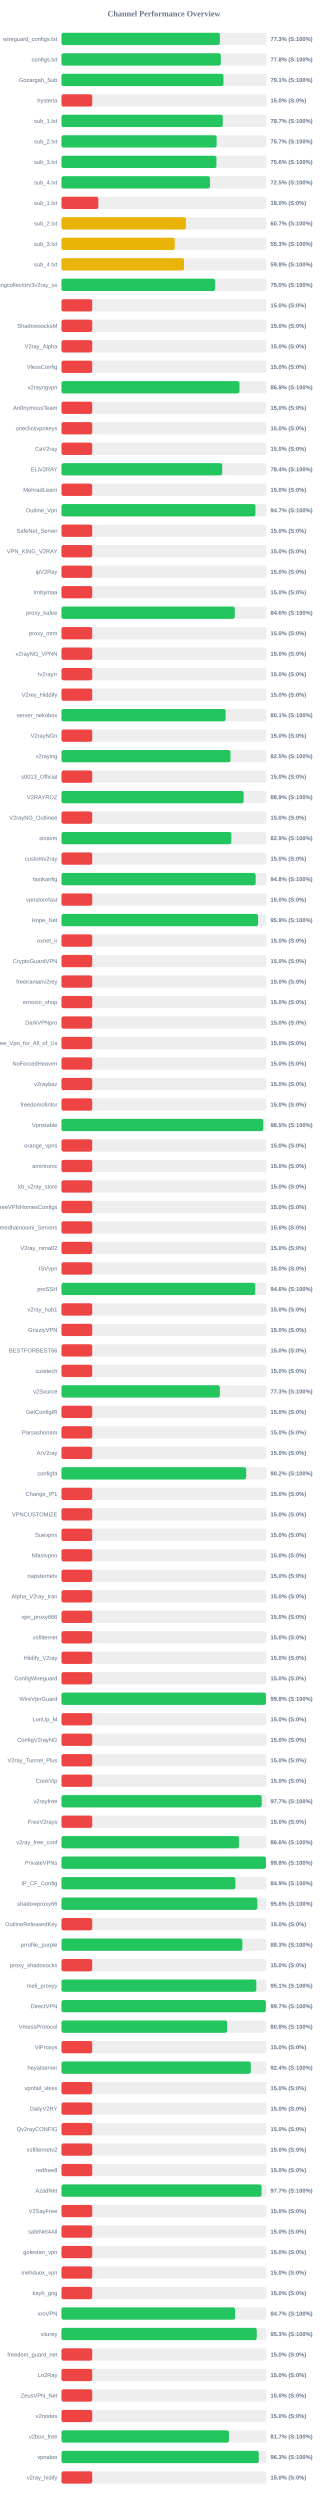
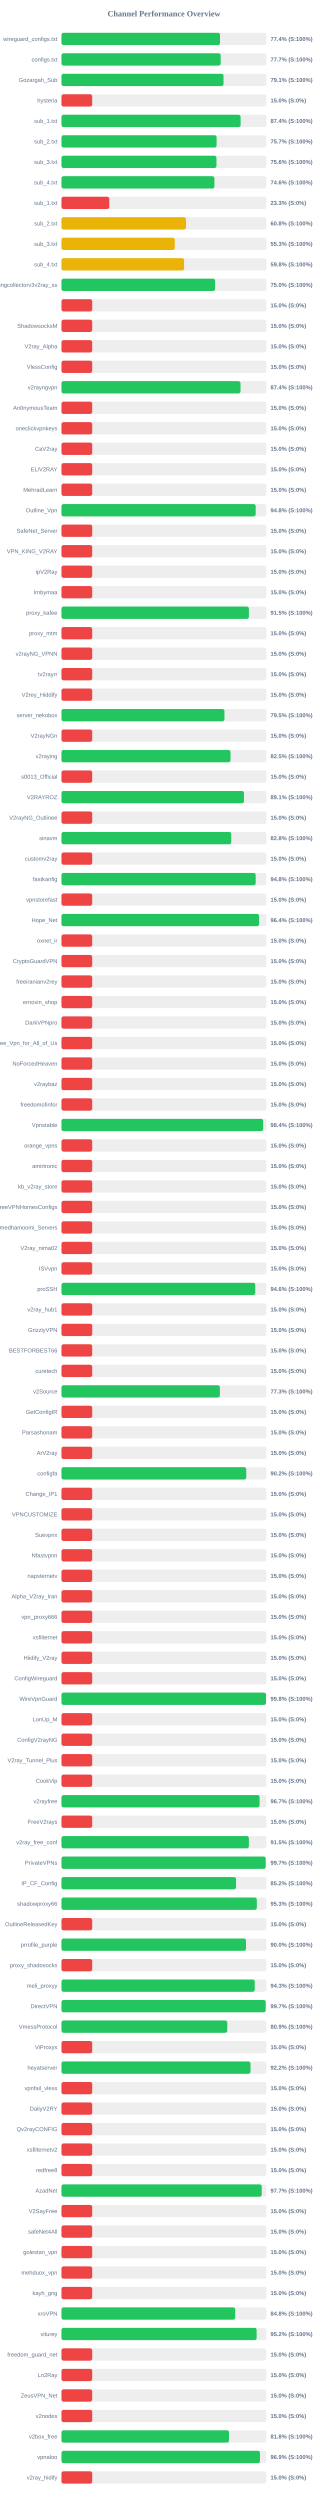
<svg xmlns="http://www.w3.org/2000/svg" width="800" height="6100" version="1.1">
  <style>
        .row { font: 14px Arial; fill: #64748b; }
        .score { font: bold 14px Arial; fill: #64748b; }
    </style>
  <text x="400" y="40" text-anchor="middle" font-size="20px" font-weight="bold" fill="#64748b">Channel Performance Overview</text>
  <rect x="150" y="80" width="500" height="30" fill="#eee" rx="5" />
-   <rect x="150" y="80" width="386.55" height="30" fill="#22c55e" rx="5" />
+   <rect x="150" y="80" width="386.85" height="30" fill="#22c55e" rx="5" />
  <text x="140" y="100" text-anchor="end" class="row">wireguard_configs.txt</text>
-   <text x="660" y="100" text-anchor="start" class="score">77.3% (S:100%)</text>
+   <text x="660" y="100" text-anchor="start" class="score">77.4% (S:100%)</text>
  <rect x="150" y="130" width="500" height="30" fill="#eee" rx="5" />
-   <rect x="150" y="130" width="388.75" height="30" fill="#22c55e" rx="5" />
+   <rect x="150" y="130" width="388.5" height="30" fill="#22c55e" rx="5" />
  <text x="140" y="150" text-anchor="end" class="row">configs.txt</text>
-   <text x="660" y="150" text-anchor="start" class="score">77.8% (S:100%)</text>
+   <text x="660" y="150" text-anchor="start" class="score">77.7% (S:100%)</text>
  <rect x="150" y="180" width="500" height="30" fill="#eee" rx="5" />
-   <rect x="150" y="180" width="395.3" height="30" fill="#22c55e" rx="5" />
+   <rect x="150" y="180" width="395.4" height="30" fill="#22c55e" rx="5" />
  <text x="140" y="200" text-anchor="end" class="row">Gozargah_Sub</text>
  <text x="660" y="200" text-anchor="start" class="score">79.1% (S:100%)</text>
  <rect x="150" y="230" width="500" height="30" fill="#eee" rx="5" />
  <rect x="150" y="230" width="75.0" height="30" fill="#ef4444" rx="5" />
  <text x="140" y="250" text-anchor="end" class="row">hysteria</text>
  <text x="660" y="250" text-anchor="start" class="score">15.0% (S:0%)</text>
  <rect x="150" y="280" width="500" height="30" fill="#eee" rx="5" />
-   <rect x="150" y="280" width="393.55" height="30" fill="#22c55e" rx="5" />
+   <rect x="150" y="280" width="437.1" height="30" fill="#22c55e" rx="5" />
  <text x="140" y="300" text-anchor="end" class="row">sub_1.txt</text>
-   <text x="660" y="300" text-anchor="start" class="score">78.7% (S:100%)</text>
+   <text x="660" y="300" text-anchor="start" class="score">87.4% (S:100%)</text>
  <rect x="150" y="330" width="500" height="30" fill="#eee" rx="5" />
-   <rect x="150" y="330" width="378.6" height="30" fill="#22c55e" rx="5" />
+   <rect x="150" y="330" width="378.5" height="30" fill="#22c55e" rx="5" />
  <text x="140" y="350" text-anchor="end" class="row">sub_2.txt</text>
  <text x="660" y="350" text-anchor="start" class="score">75.7% (S:100%)</text>
  <rect x="150" y="380" width="500" height="30" fill="#eee" rx="5" />
  <rect x="150" y="380" width="378.2" height="30" fill="#22c55e" rx="5" />
  <text x="140" y="400" text-anchor="end" class="row">sub_3.txt</text>
  <text x="660" y="400" text-anchor="start" class="score">75.6% (S:100%)</text>
  <rect x="150" y="430" width="500" height="30" fill="#eee" rx="5" />
-   <rect x="150" y="430" width="362.35" height="30" fill="#22c55e" rx="5" />
+   <rect x="150" y="430" width="373.15" height="30" fill="#22c55e" rx="5" />
  <text x="140" y="450" text-anchor="end" class="row">sub_4.txt</text>
-   <text x="660" y="450" text-anchor="start" class="score">72.5% (S:100%)</text>
+   <text x="660" y="450" text-anchor="start" class="score">74.6% (S:100%)</text>
  <rect x="150" y="480" width="500" height="30" fill="#eee" rx="5" />
-   <rect x="150" y="480" width="89.9" height="30" fill="#ef4444" rx="5" />
+   <rect x="150" y="480" width="116.65" height="30" fill="#ef4444" rx="5" />
  <text x="140" y="500" text-anchor="end" class="row">sub_1.txt</text>
-   <text x="660" y="500" text-anchor="start" class="score">18.0% (S:0%)</text>
+   <text x="660" y="500" text-anchor="start" class="score">23.3% (S:0%)</text>
  <rect x="150" y="530" width="500" height="30" fill="#eee" rx="5" />
-   <rect x="150" y="530" width="303.65" height="30" fill="#eab308" rx="5" />
+   <rect x="150" y="530" width="303.8" height="30" fill="#eab308" rx="5" />
  <text x="140" y="550" text-anchor="end" class="row">sub_2.txt</text>
-   <text x="660" y="550" text-anchor="start" class="score">60.7% (S:100%)</text>
+   <text x="660" y="550" text-anchor="start" class="score">60.8% (S:100%)</text>
  <rect x="150" y="580" width="500" height="30" fill="#eee" rx="5" />
  <rect x="150" y="580" width="276.4" height="30" fill="#eab308" rx="5" />
  <text x="140" y="600" text-anchor="end" class="row">sub_3.txt</text>
  <text x="660" y="600" text-anchor="start" class="score">55.3% (S:100%)</text>
  <rect x="150" y="630" width="500" height="30" fill="#eee" rx="5" />
-   <rect x="150" y="630" width="299.05" height="30" fill="#eab308" rx="5" />
+   <rect x="150" y="630" width="299.2" height="30" fill="#eab308" rx="5" />
  <text x="140" y="650" text-anchor="end" class="row">sub_4.txt</text>
  <text x="660" y="650" text-anchor="start" class="score">59.8% (S:100%)</text>
  <rect x="150" y="680" width="500" height="30" fill="#eee" rx="5" />
-   <rect x="150" y="680" width="374.95" height="30" fill="#22c55e" rx="5" />
+   <rect x="150" y="680" width="374.85" height="30" fill="#22c55e" rx="5" />
  <text x="140" y="700" text-anchor="end" class="row">kayhgngcollectorv3v2ray_ss</text>
  <text x="660" y="700" text-anchor="start" class="score">75.0% (S:100%)</text>
  <rect x="150" y="730" width="500" height="30" fill="#eee" rx="5" />
  <rect x="150" y="730" width="75.0" height="30" fill="#ef4444" rx="5" />
  <text x="140" y="750" text-anchor="end" class="row" />
  <text x="660" y="750" text-anchor="start" class="score">15.0% (S:0%)</text>
  <rect x="150" y="780" width="500" height="30" fill="#eee" rx="5" />
  <rect x="150" y="780" width="75.0" height="30" fill="#ef4444" rx="5" />
  <text x="140" y="800" text-anchor="end" class="row">ShadowsocksM</text>
  <text x="660" y="800" text-anchor="start" class="score">15.0% (S:0%)</text>
  <rect x="150" y="830" width="500" height="30" fill="#eee" rx="5" />
  <rect x="150" y="830" width="75.0" height="30" fill="#ef4444" rx="5" />
  <text x="140" y="850" text-anchor="end" class="row">V2ray_Alpha</text>
  <text x="660" y="850" text-anchor="start" class="score">15.0% (S:0%)</text>
  <rect x="150" y="880" width="500" height="30" fill="#eee" rx="5" />
  <rect x="150" y="880" width="75.0" height="30" fill="#ef4444" rx="5" />
  <text x="140" y="900" text-anchor="end" class="row">VlessConfig</text>
  <text x="660" y="900" text-anchor="start" class="score">15.0% (S:0%)</text>
  <rect x="150" y="930" width="500" height="30" fill="#eee" rx="5" />
-   <rect x="150" y="930" width="434.3" height="30" fill="#22c55e" rx="5" />
+   <rect x="150" y="930" width="436.8" height="30" fill="#22c55e" rx="5" />
  <text x="140" y="950" text-anchor="end" class="row">v2rayngvpn</text>
-   <text x="660" y="950" text-anchor="start" class="score">86.9% (S:100%)</text>
+   <text x="660" y="950" text-anchor="start" class="score">87.4% (S:100%)</text>
  <rect x="150" y="980" width="500" height="30" fill="#eee" rx="5" />
  <rect x="150" y="980" width="75.0" height="30" fill="#ef4444" rx="5" />
  <text x="140" y="1000" text-anchor="end" class="row">An0nymousTeam</text>
  <text x="660" y="1000" text-anchor="start" class="score">15.0% (S:0%)</text>
  <rect x="150" y="1030" width="500" height="30" fill="#eee" rx="5" />
  <rect x="150" y="1030" width="75.0" height="30" fill="#ef4444" rx="5" />
  <text x="140" y="1050" text-anchor="end" class="row">oneclickvpnkeys</text>
  <text x="660" y="1050" text-anchor="start" class="score">15.0% (S:0%)</text>
  <rect x="150" y="1080" width="500" height="30" fill="#eee" rx="5" />
  <rect x="150" y="1080" width="75.0" height="30" fill="#ef4444" rx="5" />
  <text x="140" y="1100" text-anchor="end" class="row">CaV2ray</text>
  <text x="660" y="1100" text-anchor="start" class="score">15.0% (S:0%)</text>
  <rect x="150" y="1130" width="500" height="30" fill="#eee" rx="5" />
-   <rect x="150" y="1130" width="392.15" height="30" fill="#22c55e" rx="5" />
+   <rect x="150" y="1130" width="75.0" height="30" fill="#ef4444" rx="5" />
  <text x="140" y="1150" text-anchor="end" class="row">ELiV2RAY</text>
-   <text x="660" y="1150" text-anchor="start" class="score">78.4% (S:100%)</text>
+   <text x="660" y="1150" text-anchor="start" class="score">15.0% (S:0%)</text>
  <rect x="150" y="1180" width="500" height="30" fill="#eee" rx="5" />
  <rect x="150" y="1180" width="75.0" height="30" fill="#ef4444" rx="5" />
  <text x="140" y="1200" text-anchor="end" class="row">MehradLearn</text>
  <text x="660" y="1200" text-anchor="start" class="score">15.0% (S:0%)</text>
  <rect x="150" y="1230" width="500" height="30" fill="#eee" rx="5" />
-   <rect x="150" y="1230" width="473.3" height="30" fill="#22c55e" rx="5" />
+   <rect x="150" y="1230" width="473.85" height="30" fill="#22c55e" rx="5" />
  <text x="140" y="1250" text-anchor="end" class="row">Outline_Vpn</text>
-   <text x="660" y="1250" text-anchor="start" class="score">94.7% (S:100%)</text>
+   <text x="660" y="1250" text-anchor="start" class="score">94.8% (S:100%)</text>
  <rect x="150" y="1280" width="500" height="30" fill="#eee" rx="5" />
  <rect x="150" y="1280" width="75.0" height="30" fill="#ef4444" rx="5" />
  <text x="140" y="1300" text-anchor="end" class="row">SafeNet_Server</text>
  <text x="660" y="1300" text-anchor="start" class="score">15.0% (S:0%)</text>
  <rect x="150" y="1330" width="500" height="30" fill="#eee" rx="5" />
  <rect x="150" y="1330" width="75.0" height="30" fill="#ef4444" rx="5" />
  <text x="140" y="1350" text-anchor="end" class="row">VPN_KING_V2RAY</text>
  <text x="660" y="1350" text-anchor="start" class="score">15.0% (S:0%)</text>
  <rect x="150" y="1380" width="500" height="30" fill="#eee" rx="5" />
  <rect x="150" y="1380" width="75.0" height="30" fill="#ef4444" rx="5" />
  <text x="140" y="1400" text-anchor="end" class="row">ipV2Ray</text>
  <text x="660" y="1400" text-anchor="start" class="score">15.0% (S:0%)</text>
  <rect x="150" y="1430" width="500" height="30" fill="#eee" rx="5" />
  <rect x="150" y="1430" width="75.0" height="30" fill="#ef4444" rx="5" />
  <text x="140" y="1450" text-anchor="end" class="row">lrnbymaa</text>
  <text x="660" y="1450" text-anchor="start" class="score">15.0% (S:0%)</text>
  <rect x="150" y="1480" width="500" height="30" fill="#eee" rx="5" />
-   <rect x="150" y="1480" width="422.85" height="30" fill="#22c55e" rx="5" />
+   <rect x="150" y="1480" width="457.3" height="30" fill="#22c55e" rx="5" />
  <text x="140" y="1500" text-anchor="end" class="row">proxy_kafee</text>
-   <text x="660" y="1500" text-anchor="start" class="score">84.6% (S:100%)</text>
+   <text x="660" y="1500" text-anchor="start" class="score">91.5% (S:100%)</text>
  <rect x="150" y="1530" width="500" height="30" fill="#eee" rx="5" />
  <rect x="150" y="1530" width="75.0" height="30" fill="#ef4444" rx="5" />
  <text x="140" y="1550" text-anchor="end" class="row">proxy_mtm</text>
  <text x="660" y="1550" text-anchor="start" class="score">15.0% (S:0%)</text>
  <rect x="150" y="1580" width="500" height="30" fill="#eee" rx="5" />
  <rect x="150" y="1580" width="75.0" height="30" fill="#ef4444" rx="5" />
  <text x="140" y="1600" text-anchor="end" class="row">v2rayNG_VPNN</text>
  <text x="660" y="1600" text-anchor="start" class="score">15.0% (S:0%)</text>
  <rect x="150" y="1630" width="500" height="30" fill="#eee" rx="5" />
  <rect x="150" y="1630" width="75.0" height="30" fill="#ef4444" rx="5" />
  <text x="140" y="1650" text-anchor="end" class="row">tv2rayrr</text>
  <text x="660" y="1650" text-anchor="start" class="score">15.0% (S:0%)</text>
  <rect x="150" y="1680" width="500" height="30" fill="#eee" rx="5" />
  <rect x="150" y="1680" width="75.0" height="30" fill="#ef4444" rx="5" />
  <text x="140" y="1700" text-anchor="end" class="row">V2rey_Hiddify</text>
  <text x="660" y="1700" text-anchor="start" class="score">15.0% (S:0%)</text>
  <rect x="150" y="1730" width="500" height="30" fill="#eee" rx="5" />
-   <rect x="150" y="1730" width="400.55" height="30" fill="#22c55e" rx="5" />
+   <rect x="150" y="1730" width="397.65" height="30" fill="#22c55e" rx="5" />
  <text x="140" y="1750" text-anchor="end" class="row">server_nekobox</text>
-   <text x="660" y="1750" text-anchor="start" class="score">80.1% (S:100%)</text>
+   <text x="660" y="1750" text-anchor="start" class="score">79.5% (S:100%)</text>
  <rect x="150" y="1780" width="500" height="30" fill="#eee" rx="5" />
  <rect x="150" y="1780" width="75.0" height="30" fill="#ef4444" rx="5" />
  <text x="140" y="1800" text-anchor="end" class="row">V2rayNGn</text>
  <text x="660" y="1800" text-anchor="start" class="score">15.0% (S:0%)</text>
  <rect x="150" y="1830" width="500" height="30" fill="#eee" rx="5" />
-   <rect x="150" y="1830" width="412.35" height="30" fill="#22c55e" rx="5" />
+   <rect x="150" y="1830" width="412.4" height="30" fill="#22c55e" rx="5" />
  <text x="140" y="1850" text-anchor="end" class="row">v2raying</text>
  <text x="660" y="1850" text-anchor="start" class="score">82.5% (S:100%)</text>
  <rect x="150" y="1880" width="500" height="30" fill="#eee" rx="5" />
  <rect x="150" y="1880" width="75.0" height="30" fill="#ef4444" rx="5" />
  <text x="140" y="1900" text-anchor="end" class="row">s0013_Official</text>
  <text x="660" y="1900" text-anchor="start" class="score">15.0% (S:0%)</text>
  <rect x="150" y="1930" width="500" height="30" fill="#eee" rx="5" />
-   <rect x="150" y="1930" width="444.55" height="30" fill="#22c55e" rx="5" />
+   <rect x="150" y="1930" width="445.3" height="30" fill="#22c55e" rx="5" />
  <text x="140" y="1950" text-anchor="end" class="row">V2RAYROZ</text>
-   <text x="660" y="1950" text-anchor="start" class="score">88.9% (S:100%)</text>
+   <text x="660" y="1950" text-anchor="start" class="score">89.1% (S:100%)</text>
  <rect x="150" y="1980" width="500" height="30" fill="#eee" rx="5" />
  <rect x="150" y="1980" width="75.0" height="30" fill="#ef4444" rx="5" />
  <text x="140" y="2000" text-anchor="end" class="row">V2rayNG_Outlinee</text>
  <text x="660" y="2000" text-anchor="start" class="score">15.0% (S:0%)</text>
  <rect x="150" y="2030" width="500" height="30" fill="#eee" rx="5" />
-   <rect x="150" y="2030" width="414.4" height="30" fill="#22c55e" rx="5" />
+   <rect x="150" y="2030" width="414.25" height="30" fill="#22c55e" rx="5" />
  <text x="140" y="2050" text-anchor="end" class="row">sinavm</text>
-   <text x="660" y="2050" text-anchor="start" class="score">82.9% (S:100%)</text>
+   <text x="660" y="2050" text-anchor="start" class="score">82.8% (S:100%)</text>
  <rect x="150" y="2080" width="500" height="30" fill="#eee" rx="5" />
  <rect x="150" y="2080" width="75.0" height="30" fill="#ef4444" rx="5" />
  <text x="140" y="2100" text-anchor="end" class="row">customv2ray</text>
  <text x="660" y="2100" text-anchor="start" class="score">15.0% (S:0%)</text>
  <rect x="150" y="2130" width="500" height="30" fill="#eee" rx="5" />
-   <rect x="150" y="2130" width="473.85" height="30" fill="#22c55e" rx="5" />
+   <rect x="150" y="2130" width="473.9" height="30" fill="#22c55e" rx="5" />
  <text x="140" y="2150" text-anchor="end" class="row">fastkanfig</text>
  <text x="660" y="2150" text-anchor="start" class="score">94.8% (S:100%)</text>
  <rect x="150" y="2180" width="500" height="30" fill="#eee" rx="5" />
  <rect x="150" y="2180" width="75.0" height="30" fill="#ef4444" rx="5" />
  <text x="140" y="2200" text-anchor="end" class="row">vpnstorefast</text>
  <text x="660" y="2200" text-anchor="start" class="score">15.0% (S:0%)</text>
  <rect x="150" y="2230" width="500" height="30" fill="#eee" rx="5" />
-   <rect x="150" y="2230" width="479.65" height="30" fill="#22c55e" rx="5" />
+   <rect x="150" y="2230" width="482.15" height="30" fill="#22c55e" rx="5" />
  <text x="140" y="2250" text-anchor="end" class="row">Hope_Net</text>
-   <text x="660" y="2250" text-anchor="start" class="score">95.9% (S:100%)</text>
+   <text x="660" y="2250" text-anchor="start" class="score">96.4% (S:100%)</text>
  <rect x="150" y="2280" width="500" height="30" fill="#eee" rx="5" />
  <rect x="150" y="2280" width="75.0" height="30" fill="#ef4444" rx="5" />
  <text x="140" y="2300" text-anchor="end" class="row">oxnet_ir</text>
  <text x="660" y="2300" text-anchor="start" class="score">15.0% (S:0%)</text>
  <rect x="150" y="2330" width="500" height="30" fill="#eee" rx="5" />
  <rect x="150" y="2330" width="75.0" height="30" fill="#ef4444" rx="5" />
  <text x="140" y="2350" text-anchor="end" class="row">CryptoGuardVPN</text>
  <text x="660" y="2350" text-anchor="start" class="score">15.0% (S:0%)</text>
  <rect x="150" y="2380" width="500" height="30" fill="#eee" rx="5" />
  <rect x="150" y="2380" width="75.0" height="30" fill="#ef4444" rx="5" />
  <text x="140" y="2400" text-anchor="end" class="row">freeiranianv2rey</text>
  <text x="660" y="2400" text-anchor="start" class="score">15.0% (S:0%)</text>
  <rect x="150" y="2430" width="500" height="30" fill="#eee" rx="5" />
  <rect x="150" y="2430" width="75.0" height="30" fill="#ef4444" rx="5" />
  <text x="140" y="2450" text-anchor="end" class="row">ernoxin_shop</text>
  <text x="660" y="2450" text-anchor="start" class="score">15.0% (S:0%)</text>
  <rect x="150" y="2480" width="500" height="30" fill="#eee" rx="5" />
  <rect x="150" y="2480" width="75.0" height="30" fill="#ef4444" rx="5" />
  <text x="140" y="2500" text-anchor="end" class="row">DarkVPNpro</text>
  <text x="660" y="2500" text-anchor="start" class="score">15.0% (S:0%)</text>
  <rect x="150" y="2530" width="500" height="30" fill="#eee" rx="5" />
  <rect x="150" y="2530" width="75.0" height="30" fill="#ef4444" rx="5" />
  <text x="140" y="2550" text-anchor="end" class="row">Free_Vpn_for_All_of_Us</text>
  <text x="660" y="2550" text-anchor="start" class="score">15.0% (S:0%)</text>
  <rect x="150" y="2580" width="500" height="30" fill="#eee" rx="5" />
  <rect x="150" y="2580" width="75.0" height="30" fill="#ef4444" rx="5" />
  <text x="140" y="2600" text-anchor="end" class="row">NoForcedHeaven</text>
  <text x="660" y="2600" text-anchor="start" class="score">15.0% (S:0%)</text>
  <rect x="150" y="2630" width="500" height="30" fill="#eee" rx="5" />
  <rect x="150" y="2630" width="75.0" height="30" fill="#ef4444" rx="5" />
  <text x="140" y="2650" text-anchor="end" class="row">v2raybaz</text>
  <text x="660" y="2650" text-anchor="start" class="score">15.0% (S:0%)</text>
  <rect x="150" y="2680" width="500" height="30" fill="#eee" rx="5" />
  <rect x="150" y="2680" width="75.0" height="30" fill="#ef4444" rx="5" />
  <text x="140" y="2700" text-anchor="end" class="row">freedomofinfor</text>
  <text x="660" y="2700" text-anchor="start" class="score">15.0% (S:0%)</text>
  <rect x="150" y="2730" width="500" height="30" fill="#eee" rx="5" />
-   <rect x="150" y="2730" width="492.3" height="30" fill="#22c55e" rx="5" />
+   <rect x="150" y="2730" width="492.1" height="30" fill="#22c55e" rx="5" />
  <text x="140" y="2750" text-anchor="end" class="row">Vpnstable</text>
-   <text x="660" y="2750" text-anchor="start" class="score">98.5% (S:100%)</text>
+   <text x="660" y="2750" text-anchor="start" class="score">98.4% (S:100%)</text>
  <rect x="150" y="2780" width="500" height="30" fill="#eee" rx="5" />
  <rect x="150" y="2780" width="75.0" height="30" fill="#ef4444" rx="5" />
  <text x="140" y="2800" text-anchor="end" class="row">orange_vpns</text>
  <text x="660" y="2800" text-anchor="start" class="score">15.0% (S:0%)</text>
  <rect x="150" y="2830" width="500" height="30" fill="#eee" rx="5" />
  <rect x="150" y="2830" width="75.0" height="30" fill="#ef4444" rx="5" />
  <text x="140" y="2850" text-anchor="end" class="row">amirtronic</text>
  <text x="660" y="2850" text-anchor="start" class="score">15.0% (S:0%)</text>
  <rect x="150" y="2880" width="500" height="30" fill="#eee" rx="5" />
  <rect x="150" y="2880" width="75.0" height="30" fill="#ef4444" rx="5" />
  <text x="140" y="2900" text-anchor="end" class="row">kb_v2ray_store</text>
  <text x="660" y="2900" text-anchor="start" class="score">15.0% (S:0%)</text>
  <rect x="150" y="2930" width="500" height="30" fill="#eee" rx="5" />
  <rect x="150" y="2930" width="75.0" height="30" fill="#ef4444" rx="5" />
  <text x="140" y="2950" text-anchor="end" class="row">FreeVPNHomesConfigs</text>
  <text x="660" y="2950" text-anchor="start" class="score">15.0% (S:0%)</text>
  <rect x="150" y="2980" width="500" height="30" fill="#eee" rx="5" />
  <rect x="150" y="2980" width="75.0" height="30" fill="#ef4444" rx="5" />
  <text x="140" y="3000" text-anchor="end" class="row">Ahmedhamoomi_Servers</text>
  <text x="660" y="3000" text-anchor="start" class="score">15.0% (S:0%)</text>
  <rect x="150" y="3030" width="500" height="30" fill="#eee" rx="5" />
  <rect x="150" y="3030" width="75.0" height="30" fill="#ef4444" rx="5" />
  <text x="140" y="3050" text-anchor="end" class="row">V2ray_nima02</text>
  <text x="660" y="3050" text-anchor="start" class="score">15.0% (S:0%)</text>
  <rect x="150" y="3080" width="500" height="30" fill="#eee" rx="5" />
  <rect x="150" y="3080" width="75.0" height="30" fill="#ef4444" rx="5" />
  <text x="140" y="3100" text-anchor="end" class="row">ISVvpn</text>
  <text x="660" y="3100" text-anchor="start" class="score">15.0% (S:0%)</text>
  <rect x="150" y="3130" width="500" height="30" fill="#eee" rx="5" />
-   <rect x="150" y="3130" width="472.8" height="30" fill="#22c55e" rx="5" />
+   <rect x="150" y="3130" width="472.85" height="30" fill="#22c55e" rx="5" />
  <text x="140" y="3150" text-anchor="end" class="row">proSSH</text>
  <text x="660" y="3150" text-anchor="start" class="score">94.6% (S:100%)</text>
  <rect x="150" y="3180" width="500" height="30" fill="#eee" rx="5" />
  <rect x="150" y="3180" width="75.0" height="30" fill="#ef4444" rx="5" />
  <text x="140" y="3200" text-anchor="end" class="row">v2ray_hub1</text>
  <text x="660" y="3200" text-anchor="start" class="score">15.0% (S:0%)</text>
  <rect x="150" y="3230" width="500" height="30" fill="#eee" rx="5" />
  <rect x="150" y="3230" width="75.0" height="30" fill="#ef4444" rx="5" />
  <text x="140" y="3250" text-anchor="end" class="row">GrizzlyVPN</text>
  <text x="660" y="3250" text-anchor="start" class="score">15.0% (S:0%)</text>
  <rect x="150" y="3280" width="500" height="30" fill="#eee" rx="5" />
  <rect x="150" y="3280" width="75.0" height="30" fill="#ef4444" rx="5" />
  <text x="140" y="3300" text-anchor="end" class="row">BESTFORBEST66</text>
  <text x="660" y="3300" text-anchor="start" class="score">15.0% (S:0%)</text>
  <rect x="150" y="3330" width="500" height="30" fill="#eee" rx="5" />
  <rect x="150" y="3330" width="75.0" height="30" fill="#ef4444" rx="5" />
  <text x="140" y="3350" text-anchor="end" class="row">curetech</text>
  <text x="660" y="3350" text-anchor="start" class="score">15.0% (S:0%)</text>
  <rect x="150" y="3380" width="500" height="30" fill="#eee" rx="5" />
-   <rect x="150" y="3380" width="386.45" height="30" fill="#22c55e" rx="5" />
+   <rect x="150" y="3380" width="386.5" height="30" fill="#22c55e" rx="5" />
  <text x="140" y="3400" text-anchor="end" class="row">v2Source</text>
  <text x="660" y="3400" text-anchor="start" class="score">77.3% (S:100%)</text>
  <rect x="150" y="3430" width="500" height="30" fill="#eee" rx="5" />
  <rect x="150" y="3430" width="75.0" height="30" fill="#ef4444" rx="5" />
  <text x="140" y="3450" text-anchor="end" class="row">GetConfigIR</text>
  <text x="660" y="3450" text-anchor="start" class="score">15.0% (S:0%)</text>
  <rect x="150" y="3480" width="500" height="30" fill="#eee" rx="5" />
  <rect x="150" y="3480" width="75.0" height="30" fill="#ef4444" rx="5" />
  <text x="140" y="3500" text-anchor="end" class="row">Parsashonam</text>
  <text x="660" y="3500" text-anchor="start" class="score">15.0% (S:0%)</text>
  <rect x="150" y="3530" width="500" height="30" fill="#eee" rx="5" />
  <rect x="150" y="3530" width="75.0" height="30" fill="#ef4444" rx="5" />
  <text x="140" y="3550" text-anchor="end" class="row">ArV2ray</text>
  <text x="660" y="3550" text-anchor="start" class="score">15.0% (S:0%)</text>
  <rect x="150" y="3580" width="500" height="30" fill="#eee" rx="5" />
-   <rect x="150" y="3580" width="450.75" height="30" fill="#22c55e" rx="5" />
+   <rect x="150" y="3580" width="450.85" height="30" fill="#22c55e" rx="5" />
  <text x="140" y="3600" text-anchor="end" class="row">configfa</text>
  <text x="660" y="3600" text-anchor="start" class="score">90.2% (S:100%)</text>
  <rect x="150" y="3630" width="500" height="30" fill="#eee" rx="5" />
  <rect x="150" y="3630" width="75.0" height="30" fill="#ef4444" rx="5" />
  <text x="140" y="3650" text-anchor="end" class="row">Change_IP1</text>
  <text x="660" y="3650" text-anchor="start" class="score">15.0% (S:0%)</text>
  <rect x="150" y="3680" width="500" height="30" fill="#eee" rx="5" />
  <rect x="150" y="3680" width="75.0" height="30" fill="#ef4444" rx="5" />
  <text x="140" y="3700" text-anchor="end" class="row">VPNCUSTOMIZE</text>
  <text x="660" y="3700" text-anchor="start" class="score">15.0% (S:0%)</text>
  <rect x="150" y="3730" width="500" height="30" fill="#eee" rx="5" />
  <rect x="150" y="3730" width="75.0" height="30" fill="#ef4444" rx="5" />
  <text x="140" y="3750" text-anchor="end" class="row">Suevpnx</text>
  <text x="660" y="3750" text-anchor="start" class="score">15.0% (S:0%)</text>
  <rect x="150" y="3780" width="500" height="30" fill="#eee" rx="5" />
  <rect x="150" y="3780" width="75.0" height="30" fill="#ef4444" rx="5" />
  <text x="140" y="3800" text-anchor="end" class="row">Nfastvpnn</text>
  <text x="660" y="3800" text-anchor="start" class="score">15.0% (S:0%)</text>
  <rect x="150" y="3830" width="500" height="30" fill="#eee" rx="5" />
  <rect x="150" y="3830" width="75.0" height="30" fill="#ef4444" rx="5" />
  <text x="140" y="3850" text-anchor="end" class="row">napsternetv</text>
  <text x="660" y="3850" text-anchor="start" class="score">15.0% (S:0%)</text>
  <rect x="150" y="3880" width="500" height="30" fill="#eee" rx="5" />
  <rect x="150" y="3880" width="75.0" height="30" fill="#ef4444" rx="5" />
  <text x="140" y="3900" text-anchor="end" class="row">Alpha_V2ray_Iran</text>
  <text x="660" y="3900" text-anchor="start" class="score">15.0% (S:0%)</text>
  <rect x="150" y="3930" width="500" height="30" fill="#eee" rx="5" />
  <rect x="150" y="3930" width="75.0" height="30" fill="#ef4444" rx="5" />
  <text x="140" y="3950" text-anchor="end" class="row">vpn_proxy666</text>
  <text x="660" y="3950" text-anchor="start" class="score">15.0% (S:0%)</text>
  <rect x="150" y="3980" width="500" height="30" fill="#eee" rx="5" />
  <rect x="150" y="3980" width="75.0" height="30" fill="#ef4444" rx="5" />
  <text x="140" y="4000" text-anchor="end" class="row">xsfilternet</text>
  <text x="660" y="4000" text-anchor="start" class="score">15.0% (S:0%)</text>
  <rect x="150" y="4030" width="500" height="30" fill="#eee" rx="5" />
  <rect x="150" y="4030" width="75.0" height="30" fill="#ef4444" rx="5" />
  <text x="140" y="4050" text-anchor="end" class="row">Hiidify_V2ray</text>
  <text x="660" y="4050" text-anchor="start" class="score">15.0% (S:0%)</text>
  <rect x="150" y="4080" width="500" height="30" fill="#eee" rx="5" />
  <rect x="150" y="4080" width="75.0" height="30" fill="#ef4444" rx="5" />
  <text x="140" y="4100" text-anchor="end" class="row">ConfigWireguard</text>
  <text x="660" y="4100" text-anchor="start" class="score">15.0% (S:0%)</text>
  <rect x="150" y="4130" width="500" height="30" fill="#eee" rx="5" />
-   <rect x="150" y="4130" width="498.95" height="30" fill="#22c55e" rx="5" />
+   <rect x="150" y="4130" width="499.05" height="30" fill="#22c55e" rx="5" />
  <text x="140" y="4150" text-anchor="end" class="row">WireVpnGuard</text>
  <text x="660" y="4150" text-anchor="start" class="score">99.8% (S:100%)</text>
  <rect x="150" y="4180" width="500" height="30" fill="#eee" rx="5" />
  <rect x="150" y="4180" width="75.0" height="30" fill="#ef4444" rx="5" />
  <text x="140" y="4200" text-anchor="end" class="row">LonUp_M</text>
  <text x="660" y="4200" text-anchor="start" class="score">15.0% (S:0%)</text>
  <rect x="150" y="4230" width="500" height="30" fill="#eee" rx="5" />
  <rect x="150" y="4230" width="75.0" height="30" fill="#ef4444" rx="5" />
  <text x="140" y="4250" text-anchor="end" class="row">ConfigV2rayNG</text>
  <text x="660" y="4250" text-anchor="start" class="score">15.0% (S:0%)</text>
  <rect x="150" y="4280" width="500" height="30" fill="#eee" rx="5" />
  <rect x="150" y="4280" width="75.0" height="30" fill="#ef4444" rx="5" />
  <text x="140" y="4300" text-anchor="end" class="row">V2ray_Tunnel_Plus</text>
  <text x="660" y="4300" text-anchor="start" class="score">15.0% (S:0%)</text>
  <rect x="150" y="4330" width="500" height="30" fill="#eee" rx="5" />
  <rect x="150" y="4330" width="75.0" height="30" fill="#ef4444" rx="5" />
  <text x="140" y="4350" text-anchor="end" class="row">CookVip</text>
  <text x="660" y="4350" text-anchor="start" class="score">15.0% (S:0%)</text>
  <rect x="150" y="4380" width="500" height="30" fill="#eee" rx="5" />
-   <rect x="150" y="4380" width="488.6" height="30" fill="#22c55e" rx="5" />
+   <rect x="150" y="4380" width="483.4" height="30" fill="#22c55e" rx="5" />
  <text x="140" y="4400" text-anchor="end" class="row">v2rayfree</text>
-   <text x="660" y="4400" text-anchor="start" class="score">97.7% (S:100%)</text>
+   <text x="660" y="4400" text-anchor="start" class="score">96.7% (S:100%)</text>
  <rect x="150" y="4430" width="500" height="30" fill="#eee" rx="5" />
  <rect x="150" y="4430" width="75.0" height="30" fill="#ef4444" rx="5" />
  <text x="140" y="4450" text-anchor="end" class="row">FreeV2rays</text>
  <text x="660" y="4450" text-anchor="start" class="score">15.0% (S:0%)</text>
  <rect x="150" y="4480" width="500" height="30" fill="#eee" rx="5" />
-   <rect x="150" y="4480" width="433.05" height="30" fill="#22c55e" rx="5" />
+   <rect x="150" y="4480" width="457.25" height="30" fill="#22c55e" rx="5" />
  <text x="140" y="4500" text-anchor="end" class="row">v2ray_free_conf</text>
-   <text x="660" y="4500" text-anchor="start" class="score">86.6% (S:100%)</text>
+   <text x="660" y="4500" text-anchor="start" class="score">91.5% (S:100%)</text>
  <rect x="150" y="4530" width="500" height="30" fill="#eee" rx="5" />
-   <rect x="150" y="4530" width="498.9" height="30" fill="#22c55e" rx="5" />
+   <rect x="150" y="4530" width="498.3" height="30" fill="#22c55e" rx="5" />
  <text x="140" y="4550" text-anchor="end" class="row">PrivateVPNs</text>
-   <text x="660" y="4550" text-anchor="start" class="score">99.8% (S:100%)</text>
+   <text x="660" y="4550" text-anchor="start" class="score">99.7% (S:100%)</text>
  <rect x="150" y="4580" width="500" height="30" fill="#eee" rx="5" />
-   <rect x="150" y="4580" width="424.4" height="30" fill="#22c55e" rx="5" />
+   <rect x="150" y="4580" width="425.9" height="30" fill="#22c55e" rx="5" />
  <text x="140" y="4600" text-anchor="end" class="row">IP_CF_Config</text>
-   <text x="660" y="4600" text-anchor="start" class="score">84.9% (S:100%)</text>
+   <text x="660" y="4600" text-anchor="start" class="score">85.2% (S:100%)</text>
  <rect x="150" y="4630" width="500" height="30" fill="#eee" rx="5" />
-   <rect x="150" y="4630" width="477.9" height="30" fill="#22c55e" rx="5" />
+   <rect x="150" y="4630" width="476.65" height="30" fill="#22c55e" rx="5" />
  <text x="140" y="4650" text-anchor="end" class="row">shadowproxy66</text>
-   <text x="660" y="4650" text-anchor="start" class="score">95.6% (S:100%)</text>
+   <text x="660" y="4650" text-anchor="start" class="score">95.3% (S:100%)</text>
  <rect x="150" y="4680" width="500" height="30" fill="#eee" rx="5" />
  <rect x="150" y="4680" width="75.0" height="30" fill="#ef4444" rx="5" />
  <text x="140" y="4700" text-anchor="end" class="row">OutlineReleasedKey</text>
  <text x="660" y="4700" text-anchor="start" class="score">15.0% (S:0%)</text>
  <rect x="150" y="4730" width="500" height="30" fill="#eee" rx="5" />
-   <rect x="150" y="4730" width="441.4" height="30" fill="#22c55e" rx="5" />
+   <rect x="150" y="4730" width="450.25" height="30" fill="#22c55e" rx="5" />
  <text x="140" y="4750" text-anchor="end" class="row">prrofile_purple</text>
-   <text x="660" y="4750" text-anchor="start" class="score">88.3% (S:100%)</text>
+   <text x="660" y="4750" text-anchor="start" class="score">90.0% (S:100%)</text>
  <rect x="150" y="4780" width="500" height="30" fill="#eee" rx="5" />
  <rect x="150" y="4780" width="75.0" height="30" fill="#ef4444" rx="5" />
  <text x="140" y="4800" text-anchor="end" class="row">proxy_shadosocks</text>
  <text x="660" y="4800" text-anchor="start" class="score">15.0% (S:0%)</text>
  <rect x="150" y="4830" width="500" height="30" fill="#eee" rx="5" />
-   <rect x="150" y="4830" width="475.5" height="30" fill="#22c55e" rx="5" />
+   <rect x="150" y="4830" width="471.55" height="30" fill="#22c55e" rx="5" />
  <text x="140" y="4850" text-anchor="end" class="row">meli_proxyy</text>
-   <text x="660" y="4850" text-anchor="start" class="score">95.1% (S:100%)</text>
+   <text x="660" y="4850" text-anchor="start" class="score">94.3% (S:100%)</text>
  <rect x="150" y="4880" width="500" height="30" fill="#eee" rx="5" />
-   <rect x="150" y="4880" width="498.65" height="30" fill="#22c55e" rx="5" />
+   <rect x="150" y="4880" width="498.3" height="30" fill="#22c55e" rx="5" />
  <text x="140" y="4900" text-anchor="end" class="row">DirectVPN</text>
  <text x="660" y="4900" text-anchor="start" class="score">99.7% (S:100%)</text>
  <rect x="150" y="4930" width="500" height="30" fill="#eee" rx="5" />
-   <rect x="150" y="4930" width="404.25" height="30" fill="#22c55e" rx="5" />
+   <rect x="150" y="4930" width="404.55" height="30" fill="#22c55e" rx="5" />
  <text x="140" y="4950" text-anchor="end" class="row">VmessProtocol</text>
-   <text x="660" y="4950" text-anchor="start" class="score">80.8% (S:100%)</text>
+   <text x="660" y="4950" text-anchor="start" class="score">80.9% (S:100%)</text>
  <rect x="150" y="4980" width="500" height="30" fill="#eee" rx="5" />
  <rect x="150" y="4980" width="75.0" height="30" fill="#ef4444" rx="5" />
  <text x="140" y="5000" text-anchor="end" class="row">ViProxys</text>
  <text x="660" y="5000" text-anchor="start" class="score">15.0% (S:0%)</text>
  <rect x="150" y="5030" width="500" height="30" fill="#eee" rx="5" />
-   <rect x="150" y="5030" width="461.95" height="30" fill="#22c55e" rx="5" />
+   <rect x="150" y="5030" width="461.2" height="30" fill="#22c55e" rx="5" />
  <text x="140" y="5050" text-anchor="end" class="row">heyatserver</text>
-   <text x="660" y="5050" text-anchor="start" class="score">92.4% (S:100%)</text>
+   <text x="660" y="5050" text-anchor="start" class="score">92.2% (S:100%)</text>
  <rect x="150" y="5080" width="500" height="30" fill="#eee" rx="5" />
  <rect x="150" y="5080" width="75.0" height="30" fill="#ef4444" rx="5" />
  <text x="140" y="5100" text-anchor="end" class="row">vpnfail_vless</text>
  <text x="660" y="5100" text-anchor="start" class="score">15.0% (S:0%)</text>
  <rect x="150" y="5130" width="500" height="30" fill="#eee" rx="5" />
  <rect x="150" y="5130" width="75.0" height="30" fill="#ef4444" rx="5" />
  <text x="140" y="5150" text-anchor="end" class="row">DailyV2RY</text>
  <text x="660" y="5150" text-anchor="start" class="score">15.0% (S:0%)</text>
  <rect x="150" y="5180" width="500" height="30" fill="#eee" rx="5" />
  <rect x="150" y="5180" width="75.0" height="30" fill="#ef4444" rx="5" />
  <text x="140" y="5200" text-anchor="end" class="row">Qv2rayCONFIG</text>
  <text x="660" y="5200" text-anchor="start" class="score">15.0% (S:0%)</text>
  <rect x="150" y="5230" width="500" height="30" fill="#eee" rx="5" />
  <rect x="150" y="5230" width="75.0" height="30" fill="#ef4444" rx="5" />
  <text x="140" y="5250" text-anchor="end" class="row">xsfilternetv2</text>
  <text x="660" y="5250" text-anchor="start" class="score">15.0% (S:0%)</text>
  <rect x="150" y="5280" width="500" height="30" fill="#eee" rx="5" />
  <rect x="150" y="5280" width="75.0" height="30" fill="#ef4444" rx="5" />
  <text x="140" y="5300" text-anchor="end" class="row">redfree8</text>
  <text x="660" y="5300" text-anchor="start" class="score">15.0% (S:0%)</text>
  <rect x="150" y="5330" width="500" height="30" fill="#eee" rx="5" />
-   <rect x="150" y="5330" width="488.3" height="30" fill="#22c55e" rx="5" />
+   <rect x="150" y="5330" width="488.65" height="30" fill="#22c55e" rx="5" />
  <text x="140" y="5350" text-anchor="end" class="row">AzadNet</text>
  <text x="660" y="5350" text-anchor="start" class="score">97.7% (S:100%)</text>
  <rect x="150" y="5380" width="500" height="30" fill="#eee" rx="5" />
  <rect x="150" y="5380" width="75.0" height="30" fill="#ef4444" rx="5" />
  <text x="140" y="5400" text-anchor="end" class="row">V2SayFree</text>
  <text x="660" y="5400" text-anchor="start" class="score">15.0% (S:0%)</text>
  <rect x="150" y="5430" width="500" height="30" fill="#eee" rx="5" />
  <rect x="150" y="5430" width="75.0" height="30" fill="#ef4444" rx="5" />
  <text x="140" y="5450" text-anchor="end" class="row">safeNet4All</text>
  <text x="660" y="5450" text-anchor="start" class="score">15.0% (S:0%)</text>
  <rect x="150" y="5480" width="500" height="30" fill="#eee" rx="5" />
  <rect x="150" y="5480" width="75.0" height="30" fill="#ef4444" rx="5" />
  <text x="140" y="5500" text-anchor="end" class="row">golestan_vpn</text>
  <text x="660" y="5500" text-anchor="start" class="score">15.0% (S:0%)</text>
  <rect x="150" y="5530" width="500" height="30" fill="#eee" rx="5" />
  <rect x="150" y="5530" width="75.0" height="30" fill="#ef4444" rx="5" />
  <text x="140" y="5550" text-anchor="end" class="row">mehduox_vpn</text>
  <text x="660" y="5550" text-anchor="start" class="score">15.0% (S:0%)</text>
  <rect x="150" y="5580" width="500" height="30" fill="#eee" rx="5" />
  <rect x="150" y="5580" width="75.0" height="30" fill="#ef4444" rx="5" />
  <text x="140" y="5600" text-anchor="end" class="row">kayh_gng</text>
  <text x="660" y="5600" text-anchor="start" class="score">15.0% (S:0%)</text>
  <rect x="150" y="5630" width="500" height="30" fill="#eee" rx="5" />
-   <rect x="150" y="5630" width="423.7" height="30" fill="#22c55e" rx="5" />
+   <rect x="150" y="5630" width="423.95" height="30" fill="#22c55e" rx="5" />
  <text x="140" y="5650" text-anchor="end" class="row">xroVPN</text>
-   <text x="660" y="5650" text-anchor="start" class="score">84.7% (S:100%)</text>
+   <text x="660" y="5650" text-anchor="start" class="score">84.8% (S:100%)</text>
  <rect x="150" y="5680" width="500" height="30" fill="#eee" rx="5" />
-   <rect x="150" y="5680" width="476.5" height="30" fill="#22c55e" rx="5" />
+   <rect x="150" y="5680" width="476.2" height="30" fill="#22c55e" rx="5" />
  <text x="140" y="5700" text-anchor="end" class="row">viturey</text>
-   <text x="660" y="5700" text-anchor="start" class="score">95.3% (S:100%)</text>
+   <text x="660" y="5700" text-anchor="start" class="score">95.2% (S:100%)</text>
  <rect x="150" y="5730" width="500" height="30" fill="#eee" rx="5" />
  <rect x="150" y="5730" width="75.0" height="30" fill="#ef4444" rx="5" />
  <text x="140" y="5750" text-anchor="end" class="row">freedom_guard_net</text>
  <text x="660" y="5750" text-anchor="start" class="score">15.0% (S:0%)</text>
  <rect x="150" y="5780" width="500" height="30" fill="#eee" rx="5" />
  <rect x="150" y="5780" width="75.0" height="30" fill="#ef4444" rx="5" />
  <text x="140" y="5800" text-anchor="end" class="row">Ln2Ray</text>
  <text x="660" y="5800" text-anchor="start" class="score">15.0% (S:0%)</text>
  <rect x="150" y="5830" width="500" height="30" fill="#eee" rx="5" />
  <rect x="150" y="5830" width="75.0" height="30" fill="#ef4444" rx="5" />
  <text x="140" y="5850" text-anchor="end" class="row">ZeusVPN_Net</text>
  <text x="660" y="5850" text-anchor="start" class="score">15.0% (S:0%)</text>
  <rect x="150" y="5880" width="500" height="30" fill="#eee" rx="5" />
  <rect x="150" y="5880" width="75.0" height="30" fill="#ef4444" rx="5" />
  <text x="140" y="5900" text-anchor="end" class="row">v2nodes</text>
  <text x="660" y="5900" text-anchor="start" class="score">15.0% (S:0%)</text>
  <rect x="150" y="5930" width="500" height="30" fill="#eee" rx="5" />
-   <rect x="150" y="5930" width="408.65" height="30" fill="#22c55e" rx="5" />
+   <rect x="150" y="5930" width="408.75" height="30" fill="#22c55e" rx="5" />
  <text x="140" y="5950" text-anchor="end" class="row">v2box_free</text>
-   <text x="660" y="5950" text-anchor="start" class="score">81.7% (S:100%)</text>
+   <text x="660" y="5950" text-anchor="start" class="score">81.8% (S:100%)</text>
  <rect x="150" y="5980" width="500" height="30" fill="#eee" rx="5" />
-   <rect x="150" y="5980" width="481.45" height="30" fill="#22c55e" rx="5" />
+   <rect x="150" y="5980" width="484.35" height="30" fill="#22c55e" rx="5" />
  <text x="140" y="6000" text-anchor="end" class="row">vpnaloo</text>
-   <text x="660" y="6000" text-anchor="start" class="score">96.3% (S:100%)</text>
+   <text x="660" y="6000" text-anchor="start" class="score">96.9% (S:100%)</text>
  <rect x="150" y="6030" width="500" height="30" fill="#eee" rx="5" />
  <rect x="150" y="6030" width="75.0" height="30" fill="#ef4444" rx="5" />
  <text x="140" y="6050" text-anchor="end" class="row">v2ray_hidify</text>
  <text x="660" y="6050" text-anchor="start" class="score">15.0% (S:0%)</text>
</svg>
